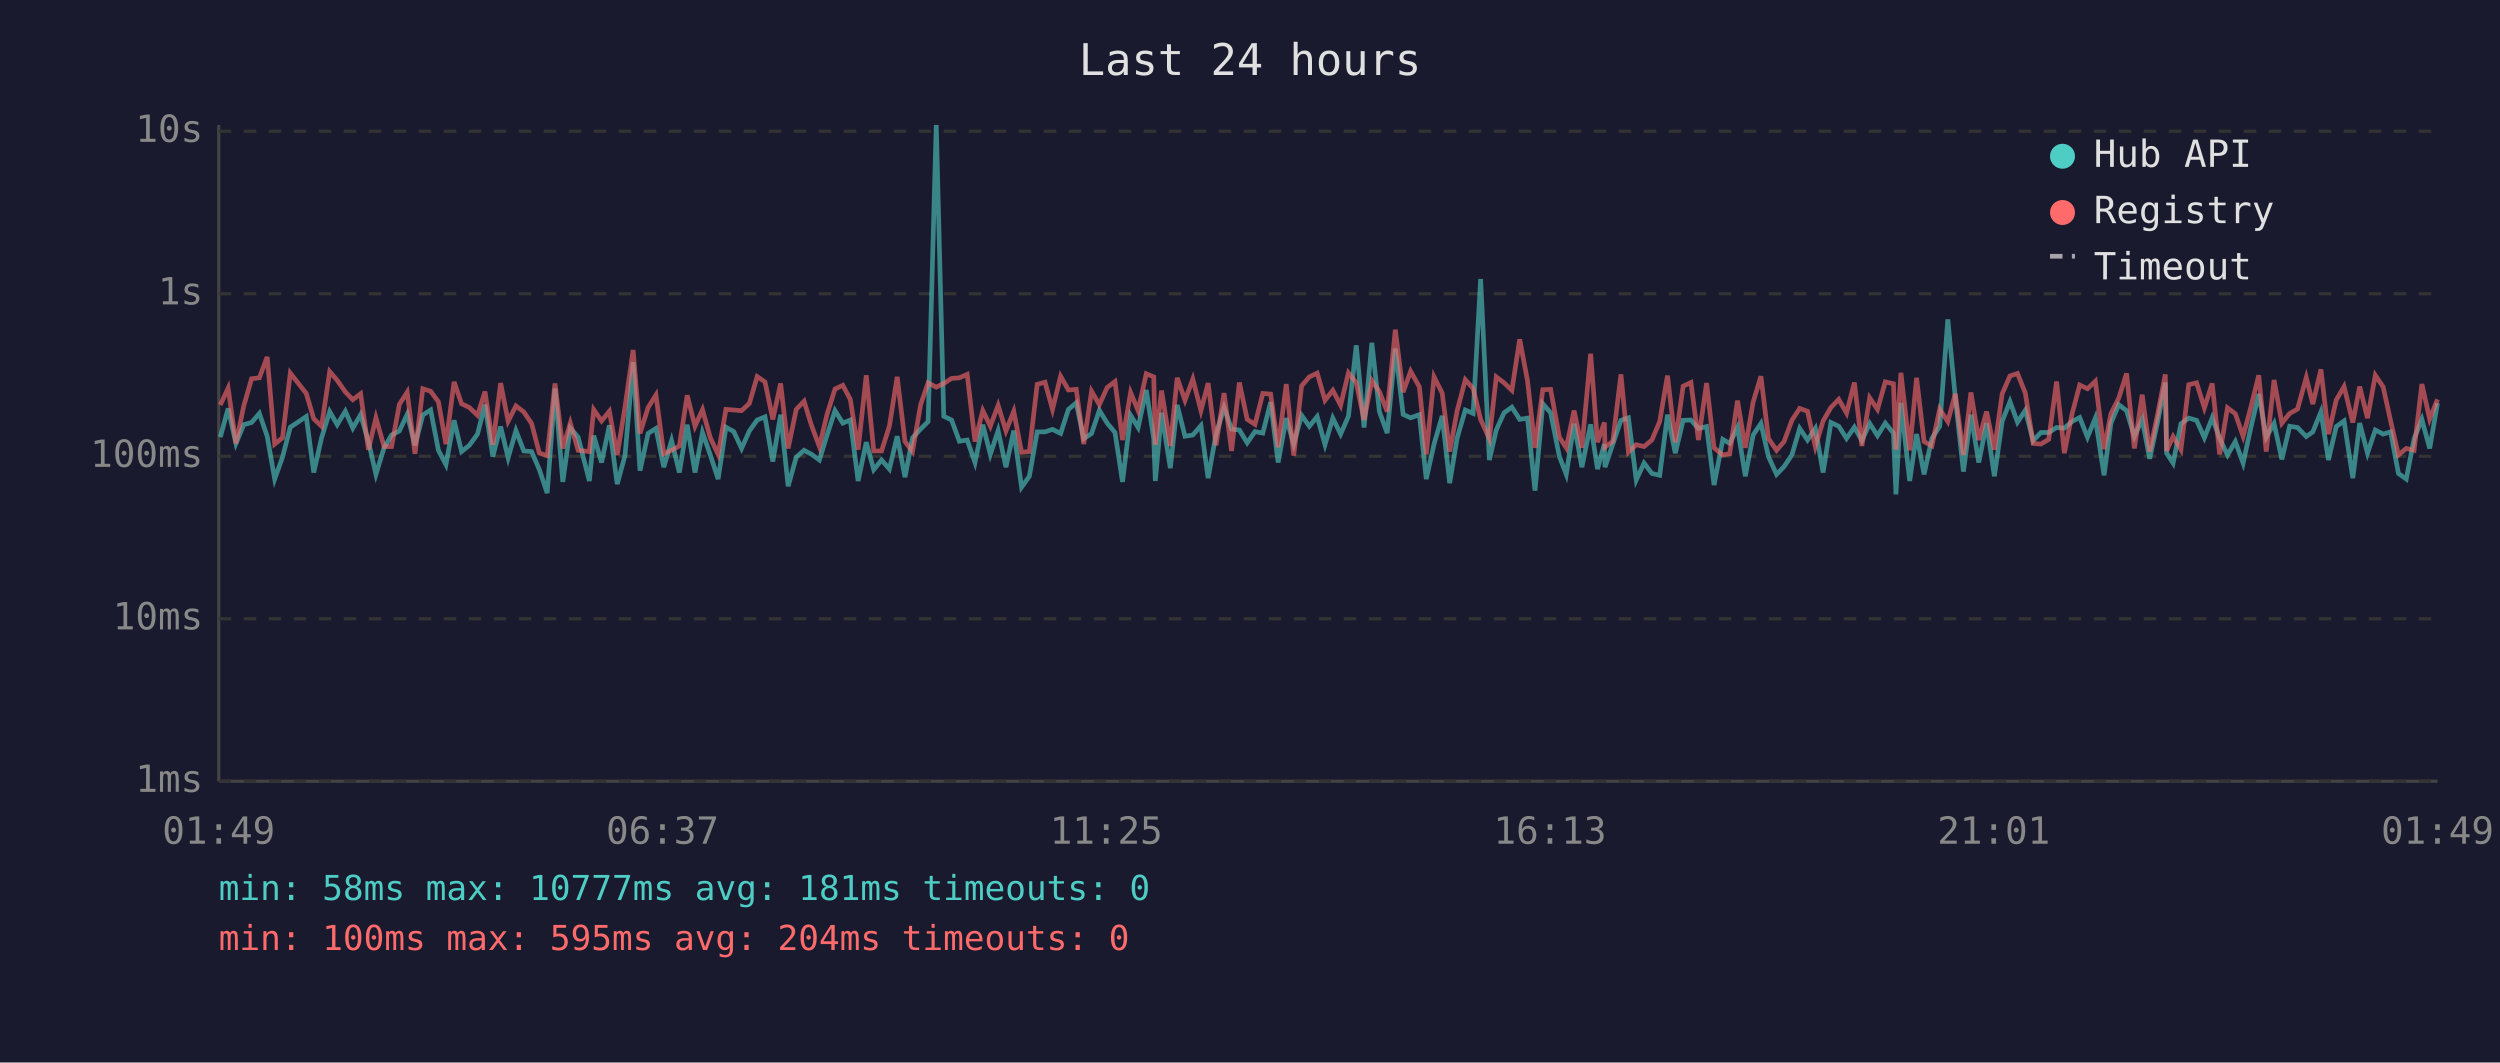
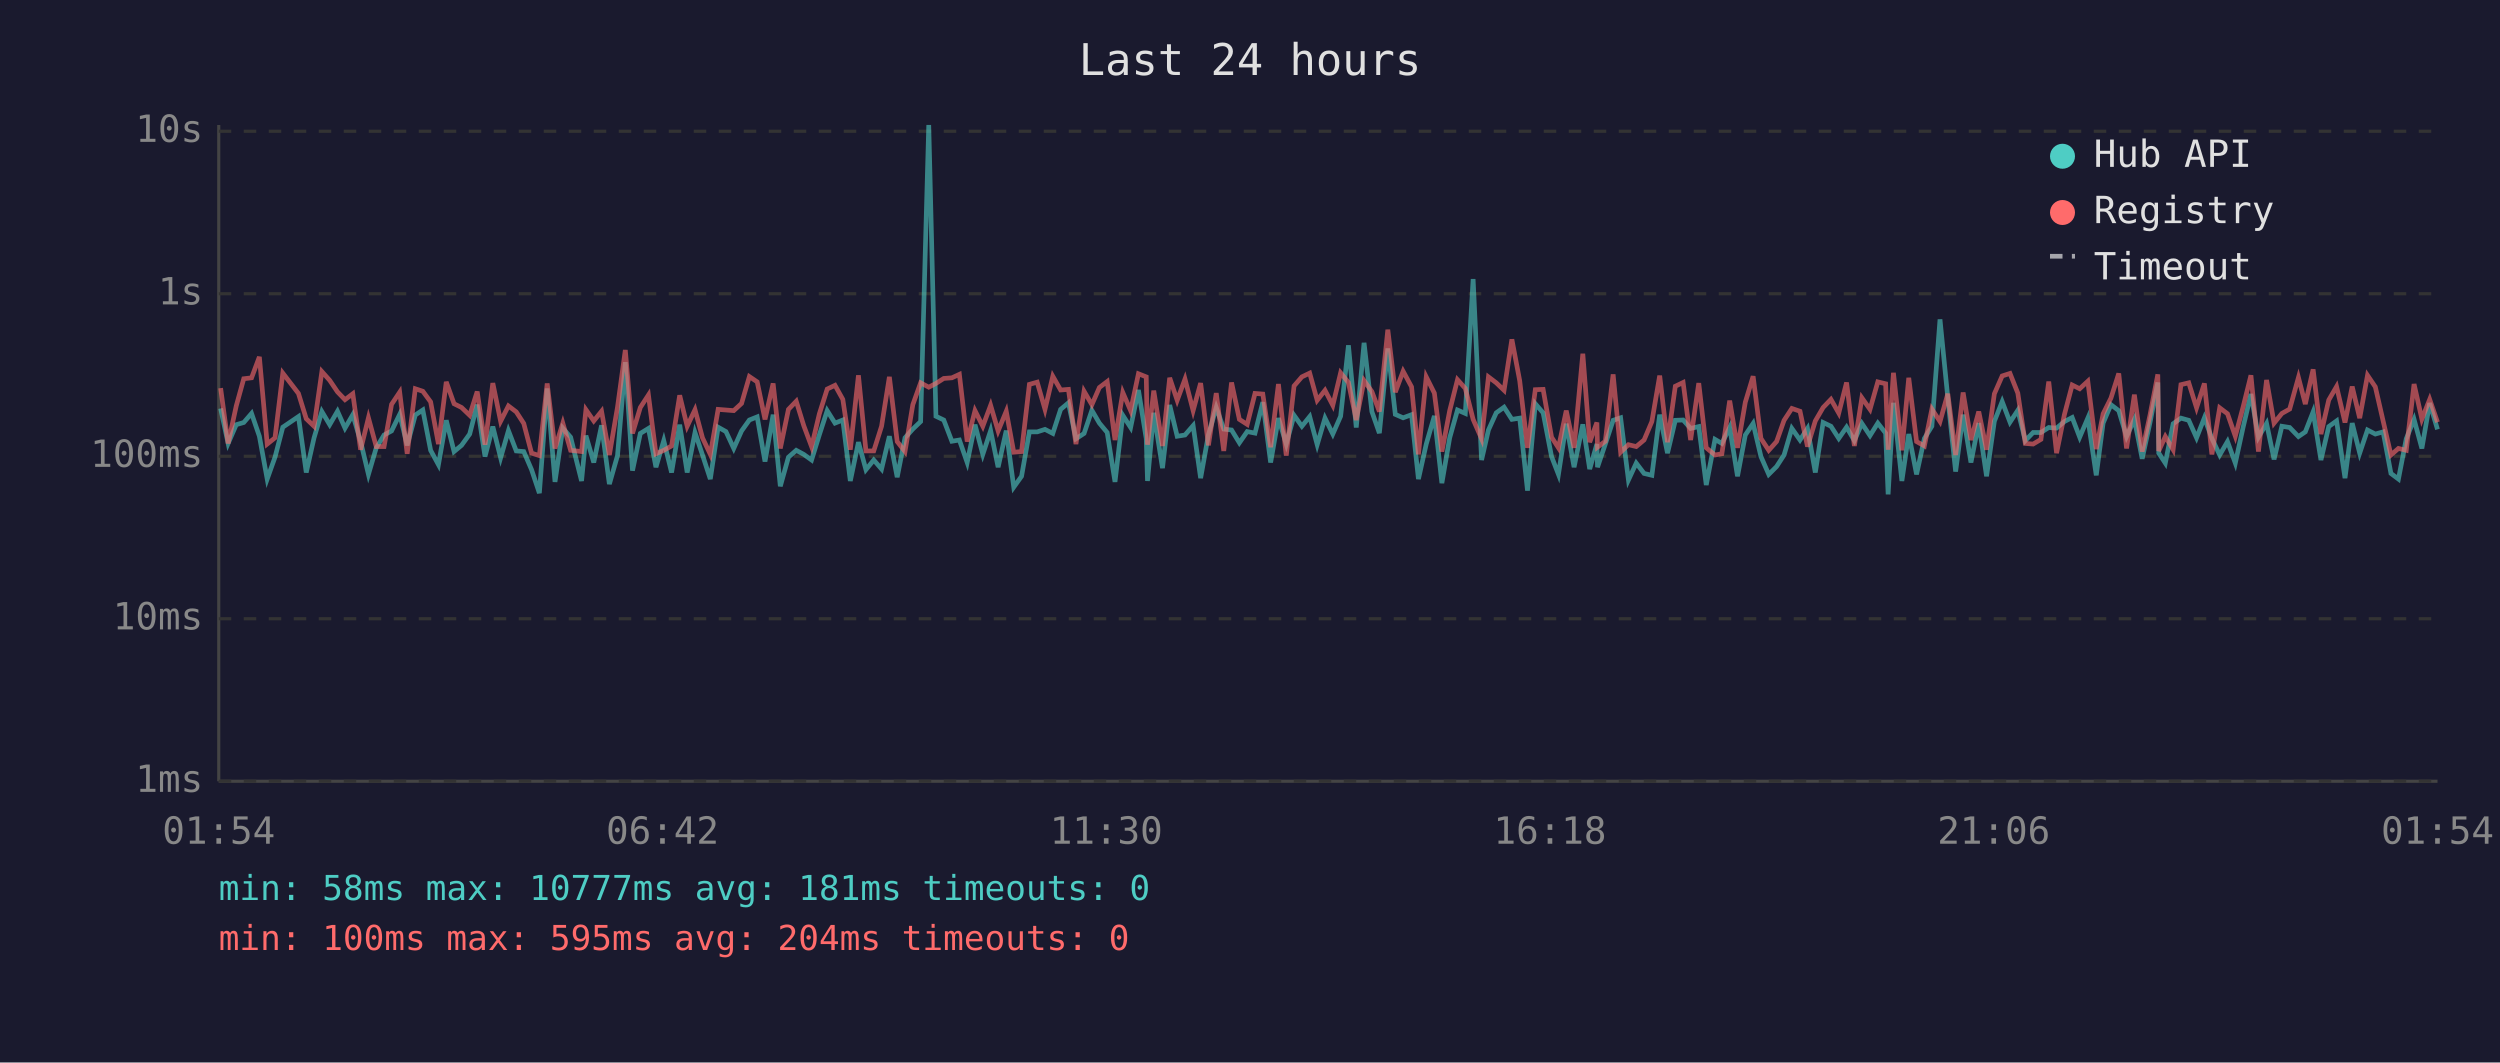
<svg xmlns="http://www.w3.org/2000/svg" viewBox="0 0 800 340" font-family="monospace" font-size="12">
  <rect width="800" height="340" fill="#1a1a2e" />
  <text x="400" y="24" fill="#e0e0e0" font-size="14" text-anchor="middle">Last 24 hours</text>
  <line x1="70" y1="40" x2="70" y2="250" stroke="#444" stroke-width="1" />
  <line x1="70" y1="250" x2="780" y2="250" stroke="#444" stroke-width="1" />
  <line x1="70" y1="250" x2="780" y2="250" stroke="#333" stroke-width="1" stroke-dasharray="4" />
  <text x="65" y="250" fill="#888" text-anchor="end" dominant-baseline="middle">1ms</text>
  <line x1="70" y1="198" x2="780" y2="198" stroke="#333" stroke-width="1" stroke-dasharray="4" />
  <text x="65" y="198" fill="#888" text-anchor="end" dominant-baseline="middle">10ms</text>
  <line x1="70" y1="146" x2="780" y2="146" stroke="#333" stroke-width="1" stroke-dasharray="4" />
  <text x="65" y="146" fill="#888" text-anchor="end" dominant-baseline="middle">100ms</text>
  <line x1="70" y1="94" x2="780" y2="94" stroke="#333" stroke-width="1" stroke-dasharray="4" />
  <text x="65" y="94" fill="#888" text-anchor="end" dominant-baseline="middle">1s</text>
  <line x1="70" y1="42" x2="780" y2="42" stroke="#333" stroke-width="1" stroke-dasharray="4" />
  <text x="65" y="42" fill="#888" text-anchor="end" dominant-baseline="middle">10s</text>
-   <text x="70" y="270" fill="#888" text-anchor="middle">01:49</text>
-   <text x="212" y="270" fill="#888" text-anchor="middle">06:37</text>
-   <text x="354" y="270" fill="#888" text-anchor="middle">11:25</text>
-   <text x="496" y="270" fill="#888" text-anchor="middle">16:13</text>
-   <text x="638" y="270" fill="#888" text-anchor="middle">21:01</text>
-   <text x="780" y="270" fill="#888" text-anchor="middle">01:49</text>
-   <polyline points="70.5,139.9 73.0,130.7 75.5,141.9 78.0,135.9 80.5,135.2 83.0,132.3 85.5,139.6 87.9,153.3 90.4,146.3 92.9,136.7 98.0,133.3 100.4,151.2 102.9,140.1 105.5,131.7 107.9,135.9 110.5,131.6 112.9,137.0 115.4,132.7 117.9,141.3 120.3,151.8 122.9,143.3 125.3,139.2 127.8,137.9 130.3,132.6 132.8,142.5 135.3,132.8 137.8,131.2 140.3,144.1 142.7,148.7 145.3,134.5 147.7,144.5 150.2,142.5 152.8,138.9 155.2,129.5 157.7,146.1 160.2,136.5 162.6,146.5 165.1,137.8 167.6,144.3 170.1,144.5 172.6,150.3 175.1,157.8 177.6,124.3 180.1,154.2 182.5,137.0 185.0,139.9 188.6,153.9 190.0,139.4 192.5,148.0 195.0,136.1 197.5,154.9 200.0,145.8 202.6,115.9 204.8,150.6 207.4,138.7 209.9,137.1 212.4,149.5 214.9,141.0 217.4,151.2 219.9,135.9 222.4,151.2 224.8,138.4 227.3,145.6 229.8,153.3 232.3,136.7 234.8,138.1 237.3,143.5 239.8,137.9 242.3,134.4 244.8,133.4 247.3,147.7 249.8,132.7 252.2,155.6 254.8,146.3 257.3,144.1 259.7,145.4 262.2,147.2 264.7,139.1 267.2,131.4 269.7,135.4 272.1,134.4 274.6,153.9 277.2,141.5 279.6,150.3 282.1,147.2 284.6,150.1 287.1,139.6 289.6,152.7 292.0,140.1 294.6,137.3 297.0,134.9 299.6,40.0 302.0,133.2 304.5,134.4 307.0,141.2 309.5,140.8 312.0,148.0 314.5,135.9 316.9,145.4 319.4,137.8 321.9,149.5 324.4,137.8 326.9,155.9 329.4,152.4 331.9,138.2 334.4,138.2 336.8,137.4 339.4,138.7 341.9,131.0 344.4,128.9 346.8,140.4 349.3,138.7 351.8,131.3 354.3,135.4 356.8,138.4 359.2,154.2 361.8,132.9 364.2,136.8 366.8,124.8 369.2,140.4 369.7,153.9 371.7,132.1 374.5,149.8 376.7,129.6 379.2,139.6 381.7,139.2 384.3,136.2 386.6,153.0 389.1,139.1 391.7,130.4 394.1,137.3 396.6,137.6 399.1,141.7 401.6,138.1 404.1,138.6 406.6,128.7 409.0,148.0 411.6,133.8 414.0,142.1 416.5,132.9 419.0,136.4 421.5,133.3 424.0,142.3 426.5,133.8 429.0,138.9 431.5,133.2 434.0,110.5 436.5,136.8 439.0,109.7 441.4,131.7 443.9,138.6 446.5,111.5 449.0,132.6 451.4,133.7 454.2,132.7 456.4,153.3 458.9,142.1 461.5,133.1 463.9,154.6 466.3,140.1 468.9,131.2 471.4,132.3 473.8,89.3 476.6,147.2 478.8,137.6 481.3,132.1 483.8,130.3 486.3,134.2 488.8,133.8 491.2,157.0 493.7,129.2 496.2,132.1 499.0,146.1 501.2,151.8 503.7,135.6 506.2,149.5 509.0,135.8 511.2,150.1 513.4,142.1 513.6,149.5 516.1,142.1 518.7,134.5 521.1,133.7 523.6,153.6 526.1,148.2 528.6,151.5 531.1,152.1 533.6,132.7 536.1,145.0 538.6,134.5 541.1,134.4 543.5,137.1 546.1,136.5 548.5,155.2 551.3,140.6 553.5,141.9 556.0,136.8 558.5,152.4 561.0,139.2 563.5,135.5 565.9,146.1 568.5,151.8 570.9,149.3 573.4,145.6 575.9,137.1 578.4,140.8 580.9,137.1 583.4,151.2 585.9,135.2 588.4,136.4 590.9,140.3 593.4,136.7 595.8,141.0 598.3,135.5 600.8,139.4 603.3,135.4 605.9,138.6 606.7,158.2 608.3,128.9 611.1,153.9 613.3,138.9 615.7,151.8 618.2,140.3 620.7,136.4 623.3,102.2 625.7,127.3 628.3,150.9 630.7,132.7 633.2,148.0 635.7,135.4 638.2,152.4 640.7,134.8 643.2,128.5 645.6,135.1 648.1,131.3 650.6,141.0 653.1,138.4 655.6,138.4 658.1,136.8 660.6,137.0 663.0,134.9 665.5,133.6 668.0,139.9 670.5,133.8 673.3,152.1 675.5,135.4 678.0,129.5 680.5,131.4 683.0,139.7 685.5,134.2 687.9,146.8 690.4,135.2 692.9,122.4 693.3,145.0 695.4,148.2 697.9,135.6 700.4,133.8 702.9,134.5 705.4,140.1 707.9,133.7 710.3,140.3 712.8,145.6 715.3,141.3 717.8,148.2 720.3,136.7 722.8,126.1 725.2,139.9 727.7,135.5 730.2,147.0 732.7,136.4 735.2,136.8 738.0,139.7 740.1,138.2 742.7,131.8 745.1,147.2 747.6,136.5 750.1,134.7 752.9,153.0 755.1,135.4 757.6,145.0 760.1,137.6 762.6,138.9 765.0,138.2 767.5,151.5 770.0,153.3 772.5,140.4 775.0,134.2 777.5,143.5 780.0,129.0" fill="none" stroke="#4ecdc4" stroke-width="1.5" opacity="0.6" />
-   <polyline points="70.5,129.6 73.0,124.2 75.5,141.9 78.0,129.9 80.5,121.2 83.0,120.9 85.5,114.2 87.9,142.1 90.4,140.1 92.9,119.4 98.0,125.9 100.4,134.0 102.9,136.4 105.5,118.9 107.9,121.7 110.5,125.4 112.9,127.9 115.4,126.0 117.9,143.9 120.3,133.7 122.9,142.9 125.3,142.9 127.8,129.4 130.3,125.5 132.8,145.2 135.3,124.4 137.8,125.2 140.3,128.6 142.7,142.1 145.3,122.2 147.7,129.2 150.2,130.4 152.8,132.9 155.2,125.3 157.7,142.3 160.2,122.6 162.6,134.8 165.1,129.9 167.6,131.8 170.1,135.5 172.6,145.0 175.1,145.8 177.6,122.7 180.1,143.5 182.5,135.4 185.0,144.1 188.6,144.5 190.0,131.1 192.5,134.7 195.0,131.6 197.5,145.6 200.0,130.3 202.6,112.0 204.8,138.7 207.4,130.4 209.9,126.4 212.4,145.2 214.9,144.1 217.4,142.7 219.9,126.5 222.4,136.4 224.8,131.1 227.3,140.1 229.8,145.4 232.3,131.0 234.8,131.2 237.3,131.4 239.8,129.1 242.3,120.5 244.8,122.2 247.3,134.2 249.8,122.7 252.2,143.5 254.8,131.0 257.3,128.4 259.7,136.2 262.2,142.9 264.7,132.4 267.2,124.5 269.7,123.3 272.1,127.8 274.6,143.9 277.2,120.1 279.6,144.3 282.1,144.3 284.6,136.4 287.1,120.6 289.6,141.3 292.0,144.5 294.6,129.5 297.0,122.5 299.6,123.9 302.0,122.7 304.5,121.1 307.0,120.9 309.5,119.8 312.0,141.3 314.5,131.4 316.9,136.4 319.4,129.7 321.9,137.9 324.4,131.6 326.9,144.7 329.4,144.5 331.9,123.0 334.4,122.3 336.8,131.0 339.4,120.4 341.9,124.8 344.4,124.6 346.8,142.1 349.3,125.2 351.8,129.5 354.3,124.0 356.8,122.1 359.2,140.8 361.8,125.6 364.2,131.4 366.8,119.6 369.2,120.6 369.7,142.3 371.7,125.0 374.5,142.7 376.7,120.9 379.2,128.1 381.7,121.3 384.3,131.4 386.6,122.6 389.1,142.5 391.7,125.8 394.1,144.3 396.6,122.4 399.1,134.2 401.6,135.8 404.1,125.9 406.6,126.1 409.0,143.1 411.6,122.9 414.0,145.8 416.5,123.5 419.0,120.6 421.5,119.4 424.0,128.1 426.5,124.9 429.0,129.7 431.5,119.3 434.0,122.4 436.5,134.4 439.0,121.8 441.4,125.3 443.9,131.7 446.5,105.5 449.0,125.5 451.4,118.8 454.2,123.8 456.4,145.4 458.9,120.6 461.5,125.8 463.9,144.5 466.3,131.4 468.9,121.5 471.4,124.3 473.8,134.2 476.6,140.4 478.8,120.6 481.3,122.5 483.8,124.9 486.3,108.6 488.8,121.8 491.2,143.3 493.7,124.7 496.2,124.6 499.0,139.9 501.2,143.3 503.7,131.4 506.2,143.3 509.0,113.2 511.2,141.5 513.4,135.2 513.6,143.1 516.1,141.2 518.7,119.8 521.1,144.7 523.6,142.3 526.1,142.9 528.6,140.8 531.1,134.9 533.6,120.2 536.1,141.5 538.6,123.6 541.1,122.4 543.5,140.8 546.1,122.6 548.5,143.3 551.3,145.6 553.5,145.2 556.0,128.2 558.5,143.3 561.0,128.7 563.5,120.4 565.9,140.3 568.5,144.1 570.9,141.3 573.4,134.5 575.9,130.7 578.4,131.6 580.9,142.9 583.4,134.7 585.9,130.4 588.4,127.8 590.9,132.2 593.4,122.4 595.8,142.7 598.3,127.3 600.8,131.0 603.3,122.2 605.9,122.8 606.7,143.9 608.3,119.3 611.1,144.1 613.3,120.9 615.7,141.3 618.2,142.7 620.7,130.9 623.3,134.9 625.7,126.0 628.3,145.6 630.7,125.6 633.2,140.8 635.7,131.7 638.2,143.9 640.7,126.0 643.2,120.3 645.6,119.5 648.1,125.8 650.6,141.9 653.1,142.1 655.6,140.6 658.1,122.1 660.6,145.0 663.0,132.7 665.5,123.2 668.0,124.4 670.5,122.0 673.3,143.7 675.5,132.4 678.0,127.4 680.5,119.5 683.0,143.5 685.5,126.3 687.9,144.5 690.4,132.8 692.9,119.8 693.3,144.3 695.4,139.7 697.9,143.9 700.4,123.1 702.9,122.5 705.4,130.5 707.9,122.7 710.3,145.4 712.8,130.5 715.3,132.4 717.8,139.6 720.3,130.2 722.8,120.1 725.2,144.5 727.7,121.6 730.2,135.4 732.7,132.3 735.2,130.9 738.0,120.8 740.1,129.3 742.7,118.2 745.1,138.9 747.6,128.0 750.1,123.7 752.9,135.2 755.1,123.7 757.6,133.8 760.1,120.1 762.6,123.8 765.0,134.7 767.5,145.6 770.0,143.5 772.5,144.1 775.0,122.9 777.5,134.1 780.0,127.8" fill="none" stroke="#ff6b6b" stroke-width="1.5" opacity="0.6" />
+   <text x="70" y="270" fill="#888" text-anchor="middle">01:54</text>
+   <text x="212" y="270" fill="#888" text-anchor="middle">06:42</text>
+   <text x="354" y="270" fill="#888" text-anchor="middle">11:30</text>
+   <text x="496" y="270" fill="#888" text-anchor="middle">16:18</text>
+   <text x="638" y="270" fill="#888" text-anchor="middle">21:06</text>
+   <text x="780" y="270" fill="#888" text-anchor="middle">01:54</text>
+   <polyline points="70.6,130.7 73.0,141.9 75.6,135.9 78.0,135.2 80.5,132.3 83.0,139.6 85.5,153.3 88.0,146.3 90.5,136.7 95.5,133.3 98.0,151.2 100.5,140.1 103.0,131.7 105.5,135.9 108.0,131.6 110.4,137.0 112.9,132.7 115.4,141.3 117.9,151.8 120.4,143.3 122.9,139.2 125.3,137.9 127.9,132.6 130.3,142.5 132.9,132.8 135.3,131.2 137.8,144.1 140.3,148.7 142.8,134.5 145.3,144.5 147.7,142.5 150.3,138.9 152.7,129.5 155.2,146.1 157.7,136.5 160.2,146.5 162.7,137.8 165.2,144.3 167.6,144.5 170.1,150.3 172.6,157.8 175.1,124.3 177.6,154.2 180.1,137.0 182.6,139.9 186.1,153.9 187.5,139.4 190.0,148.0 192.5,136.1 195.0,154.9 197.6,145.8 200.1,115.9 202.4,150.6 204.9,138.7 207.5,137.1 209.9,149.5 212.4,141.0 214.9,151.2 217.5,135.9 219.9,151.2 222.4,138.4 224.8,145.6 227.3,153.3 229.8,136.7 232.3,138.1 234.8,143.5 237.3,137.9 239.8,134.4 242.3,133.4 244.8,147.7 247.4,132.7 249.7,155.6 252.3,146.3 254.8,144.1 257.2,145.4 259.7,147.2 262.2,139.1 264.7,131.4 267.2,135.4 269.7,134.4 272.1,153.9 274.7,141.5 277.1,150.3 279.6,147.2 282.1,150.1 284.6,139.6 287.1,152.7 289.6,140.1 292.1,137.3 294.6,134.9 297.2,40.0 299.5,133.2 302.0,134.4 304.6,141.2 307.0,140.8 309.5,148.0 312.0,135.9 314.5,145.4 317.0,137.8 319.4,149.5 322.0,137.8 324.4,155.9 326.9,152.4 329.4,138.2 331.9,138.2 334.4,137.4 336.9,138.7 339.4,131.0 341.9,128.9 344.3,140.4 346.9,138.7 349.4,131.3 351.8,135.4 354.3,138.4 356.8,154.2 359.3,132.9 361.8,136.8 364.3,124.8 366.8,140.4 367.2,153.9 369.2,132.1 372.0,149.8 374.3,129.6 376.7,139.6 379.2,139.2 381.8,136.2 384.2,153.0 386.7,139.1 389.2,130.4 391.6,137.3 394.1,137.6 396.6,141.7 399.1,138.1 401.6,138.6 404.1,128.7 406.6,148.0 409.1,133.8 411.6,142.1 414.1,132.9 416.6,136.4 419.1,133.3 421.5,142.3 424.0,133.8 426.5,138.9 429.0,133.2 431.5,110.5 434.0,136.8 436.5,109.7 439.0,131.7 441.4,138.6 444.1,111.5 446.5,132.6 449.0,133.7 451.7,132.7 453.9,153.3 456.4,142.1 459.0,133.1 461.4,154.6 463.9,140.1 466.4,131.2 468.9,132.3 471.4,89.3 474.1,147.2 476.3,137.6 478.8,132.1 481.3,130.3 483.8,134.2 486.3,133.8 488.8,157.0 491.3,129.2 493.8,132.1 496.5,146.1 498.7,151.8 501.2,135.6 503.7,149.5 506.5,135.8 508.7,150.1 511.0,142.1 511.2,149.5 513.7,142.1 516.2,134.5 518.6,133.7 521.1,153.6 523.6,148.2 526.1,151.5 528.6,152.1 531.1,132.7 533.6,145.0 536.1,134.5 538.6,134.4 541.0,137.1 543.6,136.5 546.0,155.2 548.8,140.6 551.0,141.9 553.5,136.8 556.0,152.4 558.5,139.2 561.0,135.5 563.5,146.1 566.0,151.8 568.5,149.3 570.9,145.6 573.4,137.1 576.0,140.8 578.4,137.1 580.9,151.2 583.4,135.2 585.9,136.4 588.4,140.3 590.9,136.7 593.4,141.0 595.8,135.5 598.4,139.4 600.9,135.4 603.4,138.6 604.2,158.2 605.9,128.9 608.6,153.9 610.8,138.9 613.3,151.8 615.8,140.3 618.2,136.4 620.8,102.2 623.3,127.3 625.8,150.9 628.2,132.7 630.7,148.0 633.2,135.4 635.7,152.4 638.2,134.8 640.7,128.5 643.2,135.1 645.7,131.3 648.1,141.0 650.6,138.4 653.1,138.4 655.6,136.8 658.1,137.0 660.6,134.9 663.1,133.6 665.5,139.9 668.1,133.8 670.8,152.1 673.0,135.4 675.5,129.5 678.0,131.4 680.5,139.7 683.0,134.2 685.5,146.8 688.0,135.2 690.5,122.4 690.8,145.0 692.9,148.2 695.4,135.6 697.9,133.8 700.4,134.5 702.9,140.1 705.4,133.7 707.8,140.3 710.3,145.6 712.8,141.3 715.3,148.2 717.8,136.7 720.3,126.1 722.7,139.9 725.3,135.5 727.7,147.0 730.2,136.4 732.7,136.8 735.5,139.7 737.7,138.2 740.2,131.8 742.7,147.2 745.2,136.5 747.7,134.7 750.4,153.0 752.7,135.4 755.1,145.0 757.6,137.6 760.1,138.9 762.6,138.2 765.1,151.5 767.5,153.3 770.0,140.4 772.5,134.2 775.0,143.5 777.5,129.0 780.0,137.4" fill="none" stroke="#4ecdc4" stroke-width="1.5" opacity="0.6" />
+   <polyline points="70.6,124.2 73.0,141.9 75.6,129.9 78.0,121.2 80.5,120.9 83.0,114.2 85.5,142.1 88.0,140.1 90.5,119.4 95.5,125.9 98.0,134.0 100.5,136.4 103.0,118.9 105.5,121.7 108.0,125.4 110.4,127.9 112.9,126.0 115.4,143.9 117.9,133.7 120.4,142.9 122.9,142.9 125.3,129.4 127.9,125.5 130.3,145.2 132.9,124.4 135.3,125.2 137.8,128.6 140.3,142.1 142.8,122.2 145.3,129.2 147.7,130.4 150.3,132.9 152.7,125.3 155.2,142.3 157.7,122.6 160.2,134.8 162.7,129.9 165.2,131.8 167.6,135.5 170.1,145.0 172.6,145.8 175.1,122.7 177.6,143.5 180.1,135.4 182.6,144.1 186.1,144.5 187.5,131.1 190.0,134.7 192.5,131.6 195.0,145.6 197.6,130.3 200.1,112.0 202.4,138.7 204.9,130.4 207.5,126.4 209.9,145.2 212.4,144.1 214.9,142.7 217.5,126.5 219.9,136.4 222.4,131.1 224.8,140.1 227.3,145.4 229.8,131.0 232.3,131.2 234.8,131.4 237.3,129.1 239.8,120.5 242.3,122.2 244.8,134.2 247.4,122.7 249.7,143.5 252.3,131.0 254.8,128.4 257.2,136.2 259.7,142.9 262.2,132.4 264.7,124.5 267.2,123.3 269.7,127.8 272.1,143.9 274.7,120.1 277.1,144.3 279.6,144.3 282.1,136.4 284.6,120.6 287.1,141.3 289.6,144.5 292.1,129.5 294.6,122.5 297.2,123.9 299.5,122.7 302.0,121.1 304.6,120.9 307.0,119.8 309.5,141.3 312.0,131.4 314.5,136.4 317.0,129.7 319.4,137.9 322.0,131.6 324.4,144.7 326.9,144.5 329.4,123.0 331.9,122.3 334.4,131.0 336.9,120.4 339.4,124.8 341.9,124.6 344.3,142.1 346.9,125.2 349.4,129.5 351.8,124.0 354.3,122.1 356.8,140.8 359.3,125.6 361.8,131.4 364.3,119.6 366.8,120.6 367.2,142.3 369.2,125.0 372.0,142.7 374.3,120.9 376.7,128.1 379.2,121.3 381.8,131.4 384.2,122.6 386.7,142.5 389.2,125.8 391.6,144.3 394.1,122.4 396.6,134.2 399.1,135.8 401.6,125.9 404.1,126.1 406.6,143.1 409.1,122.9 411.6,145.8 414.1,123.5 416.6,120.6 419.1,119.4 421.5,128.1 424.0,124.9 426.5,129.7 429.0,119.3 431.5,122.4 434.0,134.4 436.5,121.8 439.0,125.3 441.4,131.7 444.1,105.5 446.5,125.5 449.0,118.8 451.7,123.8 453.9,145.4 456.4,120.6 459.0,125.8 461.4,144.5 463.9,131.4 466.4,121.5 468.9,124.3 471.4,134.2 474.1,140.4 476.3,120.6 478.8,122.5 481.3,124.9 483.8,108.6 486.3,121.8 488.8,143.3 491.3,124.7 493.8,124.6 496.5,139.9 498.7,143.3 501.2,131.4 503.7,143.3 506.5,113.2 508.7,141.5 511.0,135.2 511.2,143.1 513.7,141.2 516.2,119.8 518.6,144.7 521.1,142.3 523.6,142.9 526.1,140.8 528.6,134.9 531.1,120.2 533.6,141.5 536.1,123.6 538.6,122.4 541.0,140.8 543.6,122.6 546.0,143.3 548.8,145.6 551.0,145.2 553.5,128.2 556.0,143.3 558.5,128.7 561.0,120.4 563.5,140.3 566.0,144.1 568.5,141.3 570.9,134.5 573.4,130.7 576.0,131.6 578.4,142.9 580.9,134.7 583.4,130.4 585.9,127.8 588.4,132.2 590.9,122.4 593.4,142.7 595.8,127.3 598.4,131.0 600.9,122.2 603.4,122.8 604.2,143.9 605.9,119.3 608.6,144.1 610.8,120.9 613.3,141.3 615.8,142.7 618.2,130.9 620.8,134.9 623.3,126.0 625.8,145.6 628.2,125.6 630.7,140.8 633.2,131.7 635.7,143.9 638.2,126.0 640.7,120.3 643.2,119.5 645.7,125.8 648.1,141.9 650.6,142.1 653.1,140.6 655.6,122.1 658.1,145.0 660.6,132.7 663.1,123.2 665.5,124.4 668.1,122.0 670.8,143.7 673.0,132.4 675.5,127.4 678.0,119.5 680.5,143.5 683.0,126.3 685.5,144.5 688.0,132.8 690.5,119.8 690.8,144.3 692.9,139.7 695.4,143.9 697.9,123.1 700.4,122.5 702.9,130.5 705.4,122.7 707.8,145.4 710.3,130.5 712.8,132.4 715.3,139.6 717.8,130.2 720.3,120.1 722.7,144.5 725.3,121.6 727.7,135.4 730.2,132.3 732.7,130.9 735.5,120.8 737.7,129.3 740.2,118.2 742.7,138.9 745.2,128.0 747.7,123.7 750.4,135.2 752.7,123.7 755.1,133.8 757.6,120.1 760.1,123.8 762.6,134.7 765.1,145.6 767.5,143.5 770.0,144.1 772.5,122.9 775.0,134.1 777.5,127.8 780.0,135.1" fill="none" stroke="#ff6b6b" stroke-width="1.5" opacity="0.6" />
  <circle cx="660" cy="50" r="4" fill="#4ecdc4" />
  <text x="670" y="50" fill="#e0e0e0" dominant-baseline="middle">Hub API</text>
  <circle cx="660" cy="68" r="4" fill="#ff6b6b" />
  <text x="670" y="68" fill="#e0e0e0" dominant-baseline="middle">Registry</text>
  <line x1="656" y1="82" x2="664" y2="82" stroke="#e0e0e0" stroke-width="1.5" stroke-dasharray="4,3" opacity="0.7" />
  <text x="670" y="86" fill="#e0e0e0" dominant-baseline="middle">Timeout</text>
  <text x="70" y="288" fill="#4ecdc4" font-size="11">min: 58ms  max: 10777ms  avg: 181ms  timeouts: 0</text>
  <text x="70" y="304" fill="#ff6b6b" font-size="11">min: 100ms  max: 595ms  avg: 204ms  timeouts: 0</text>
</svg>
